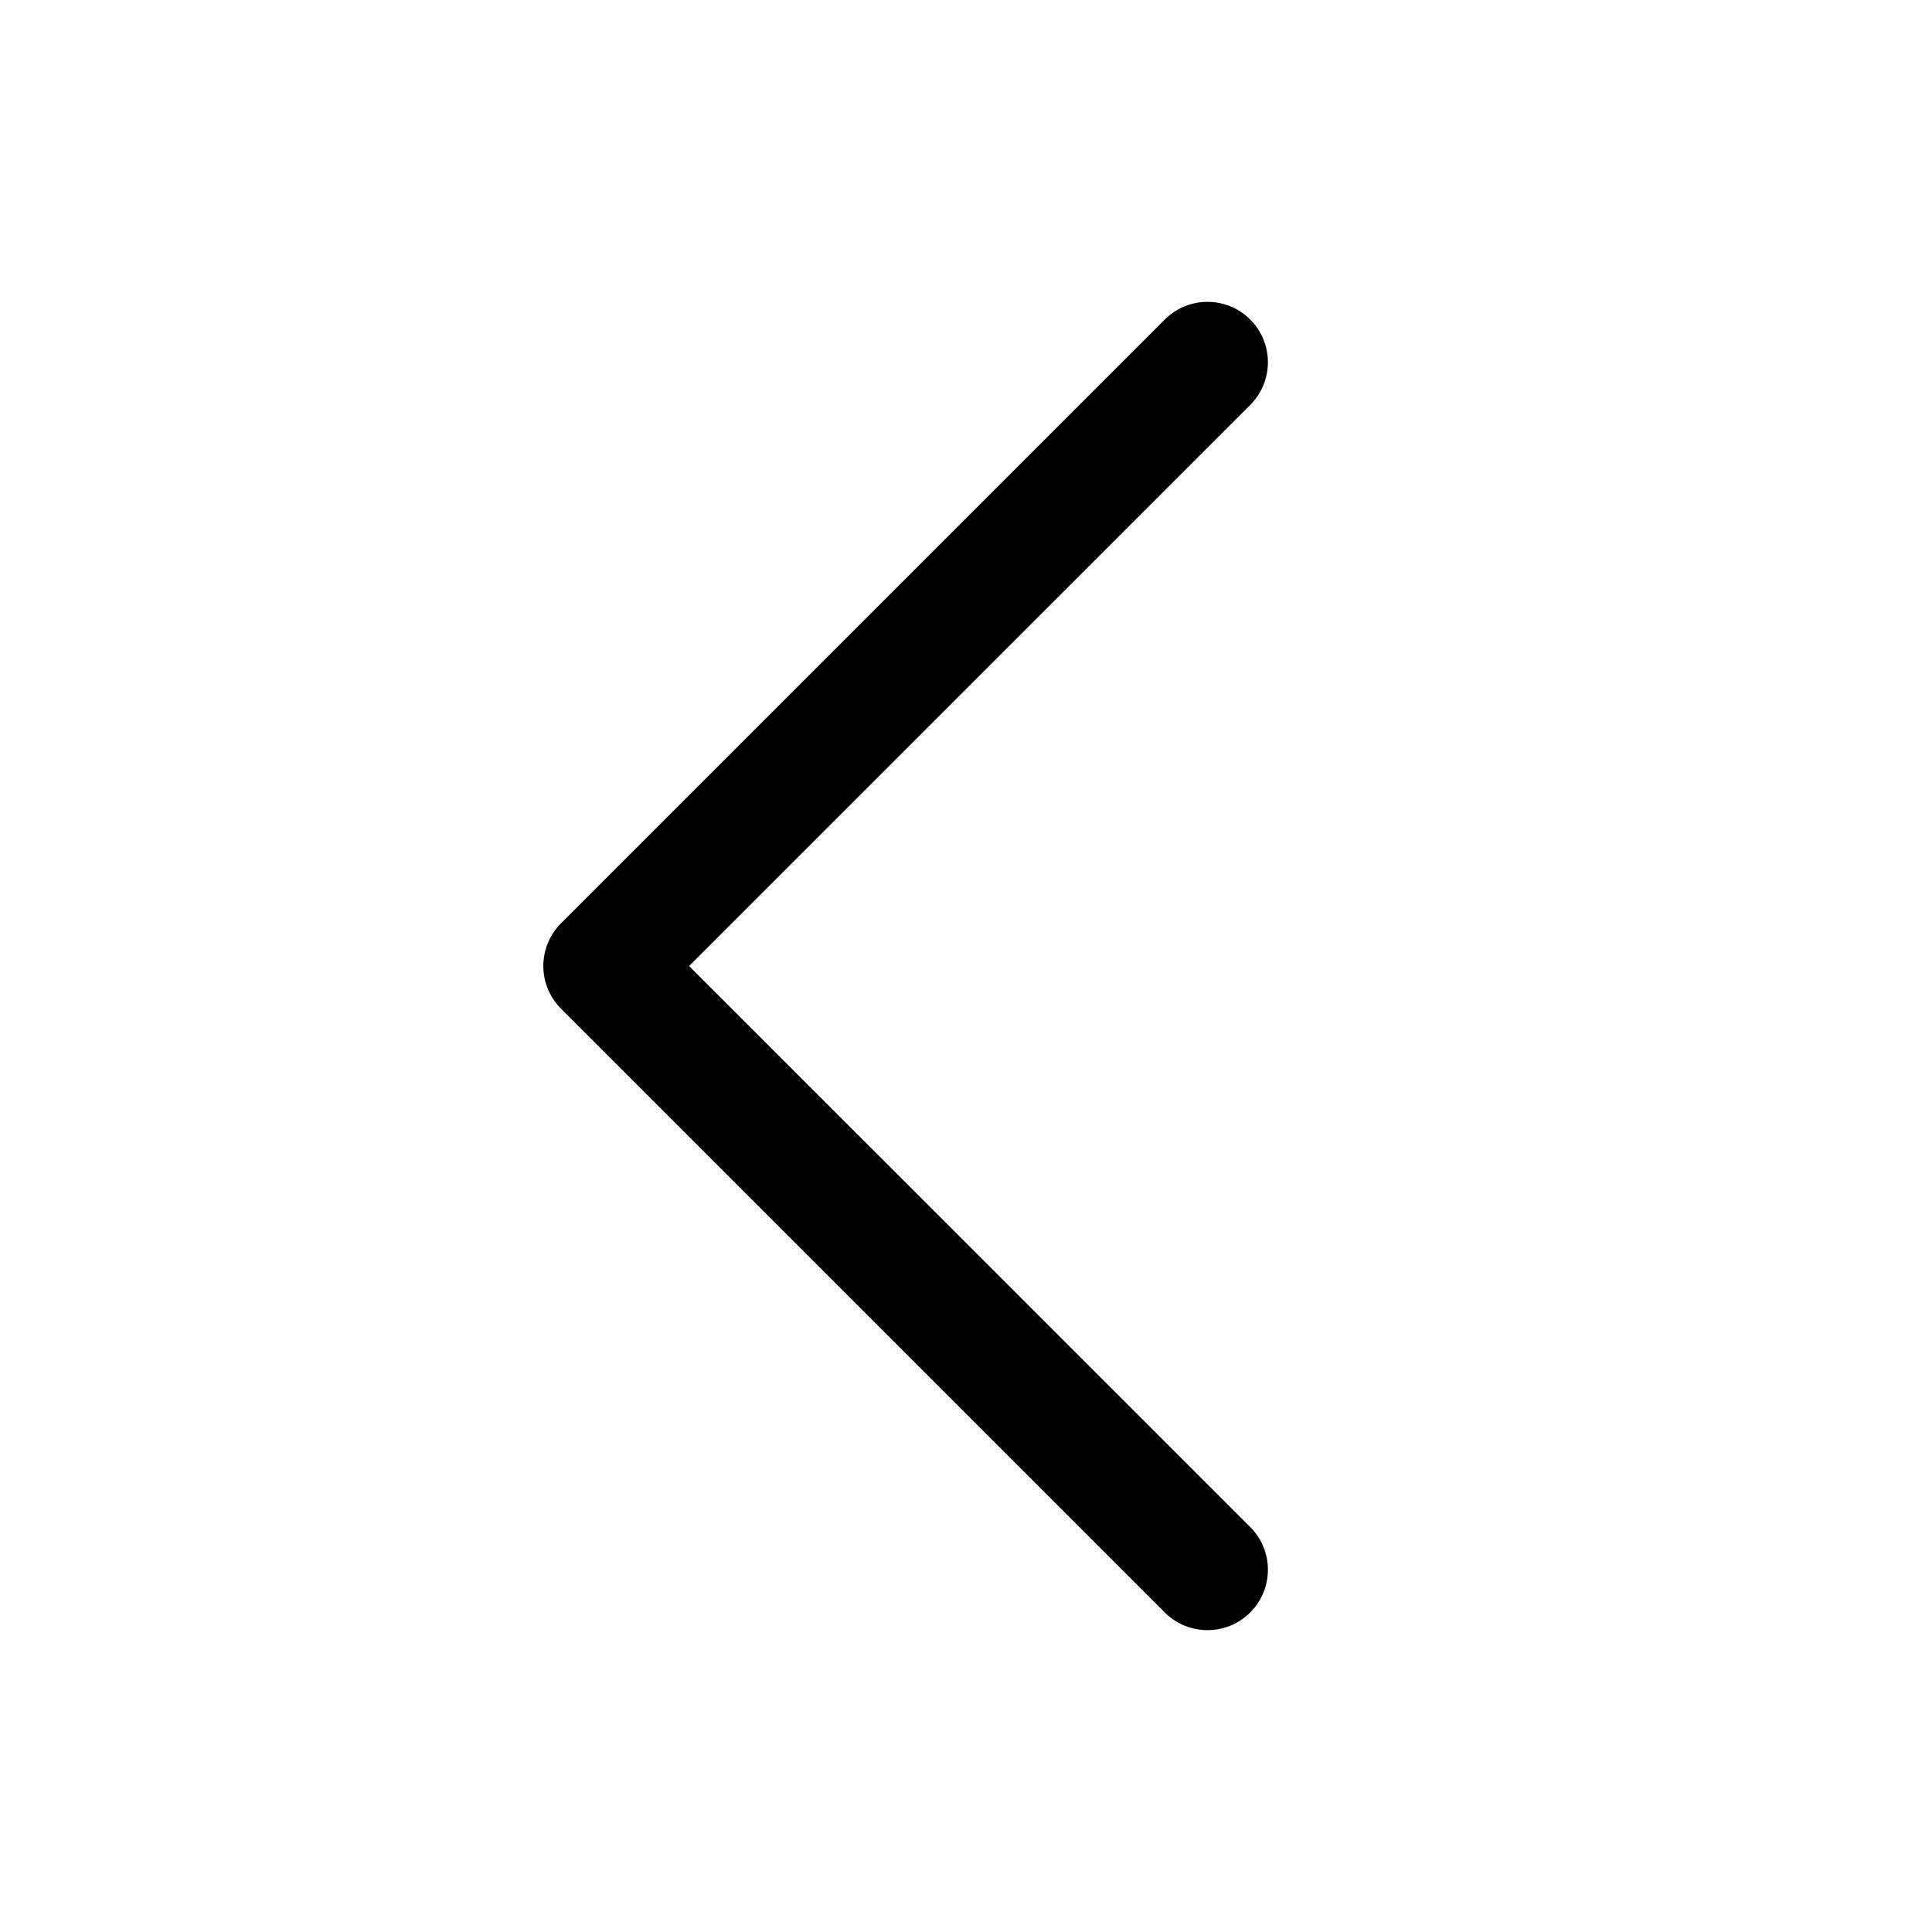
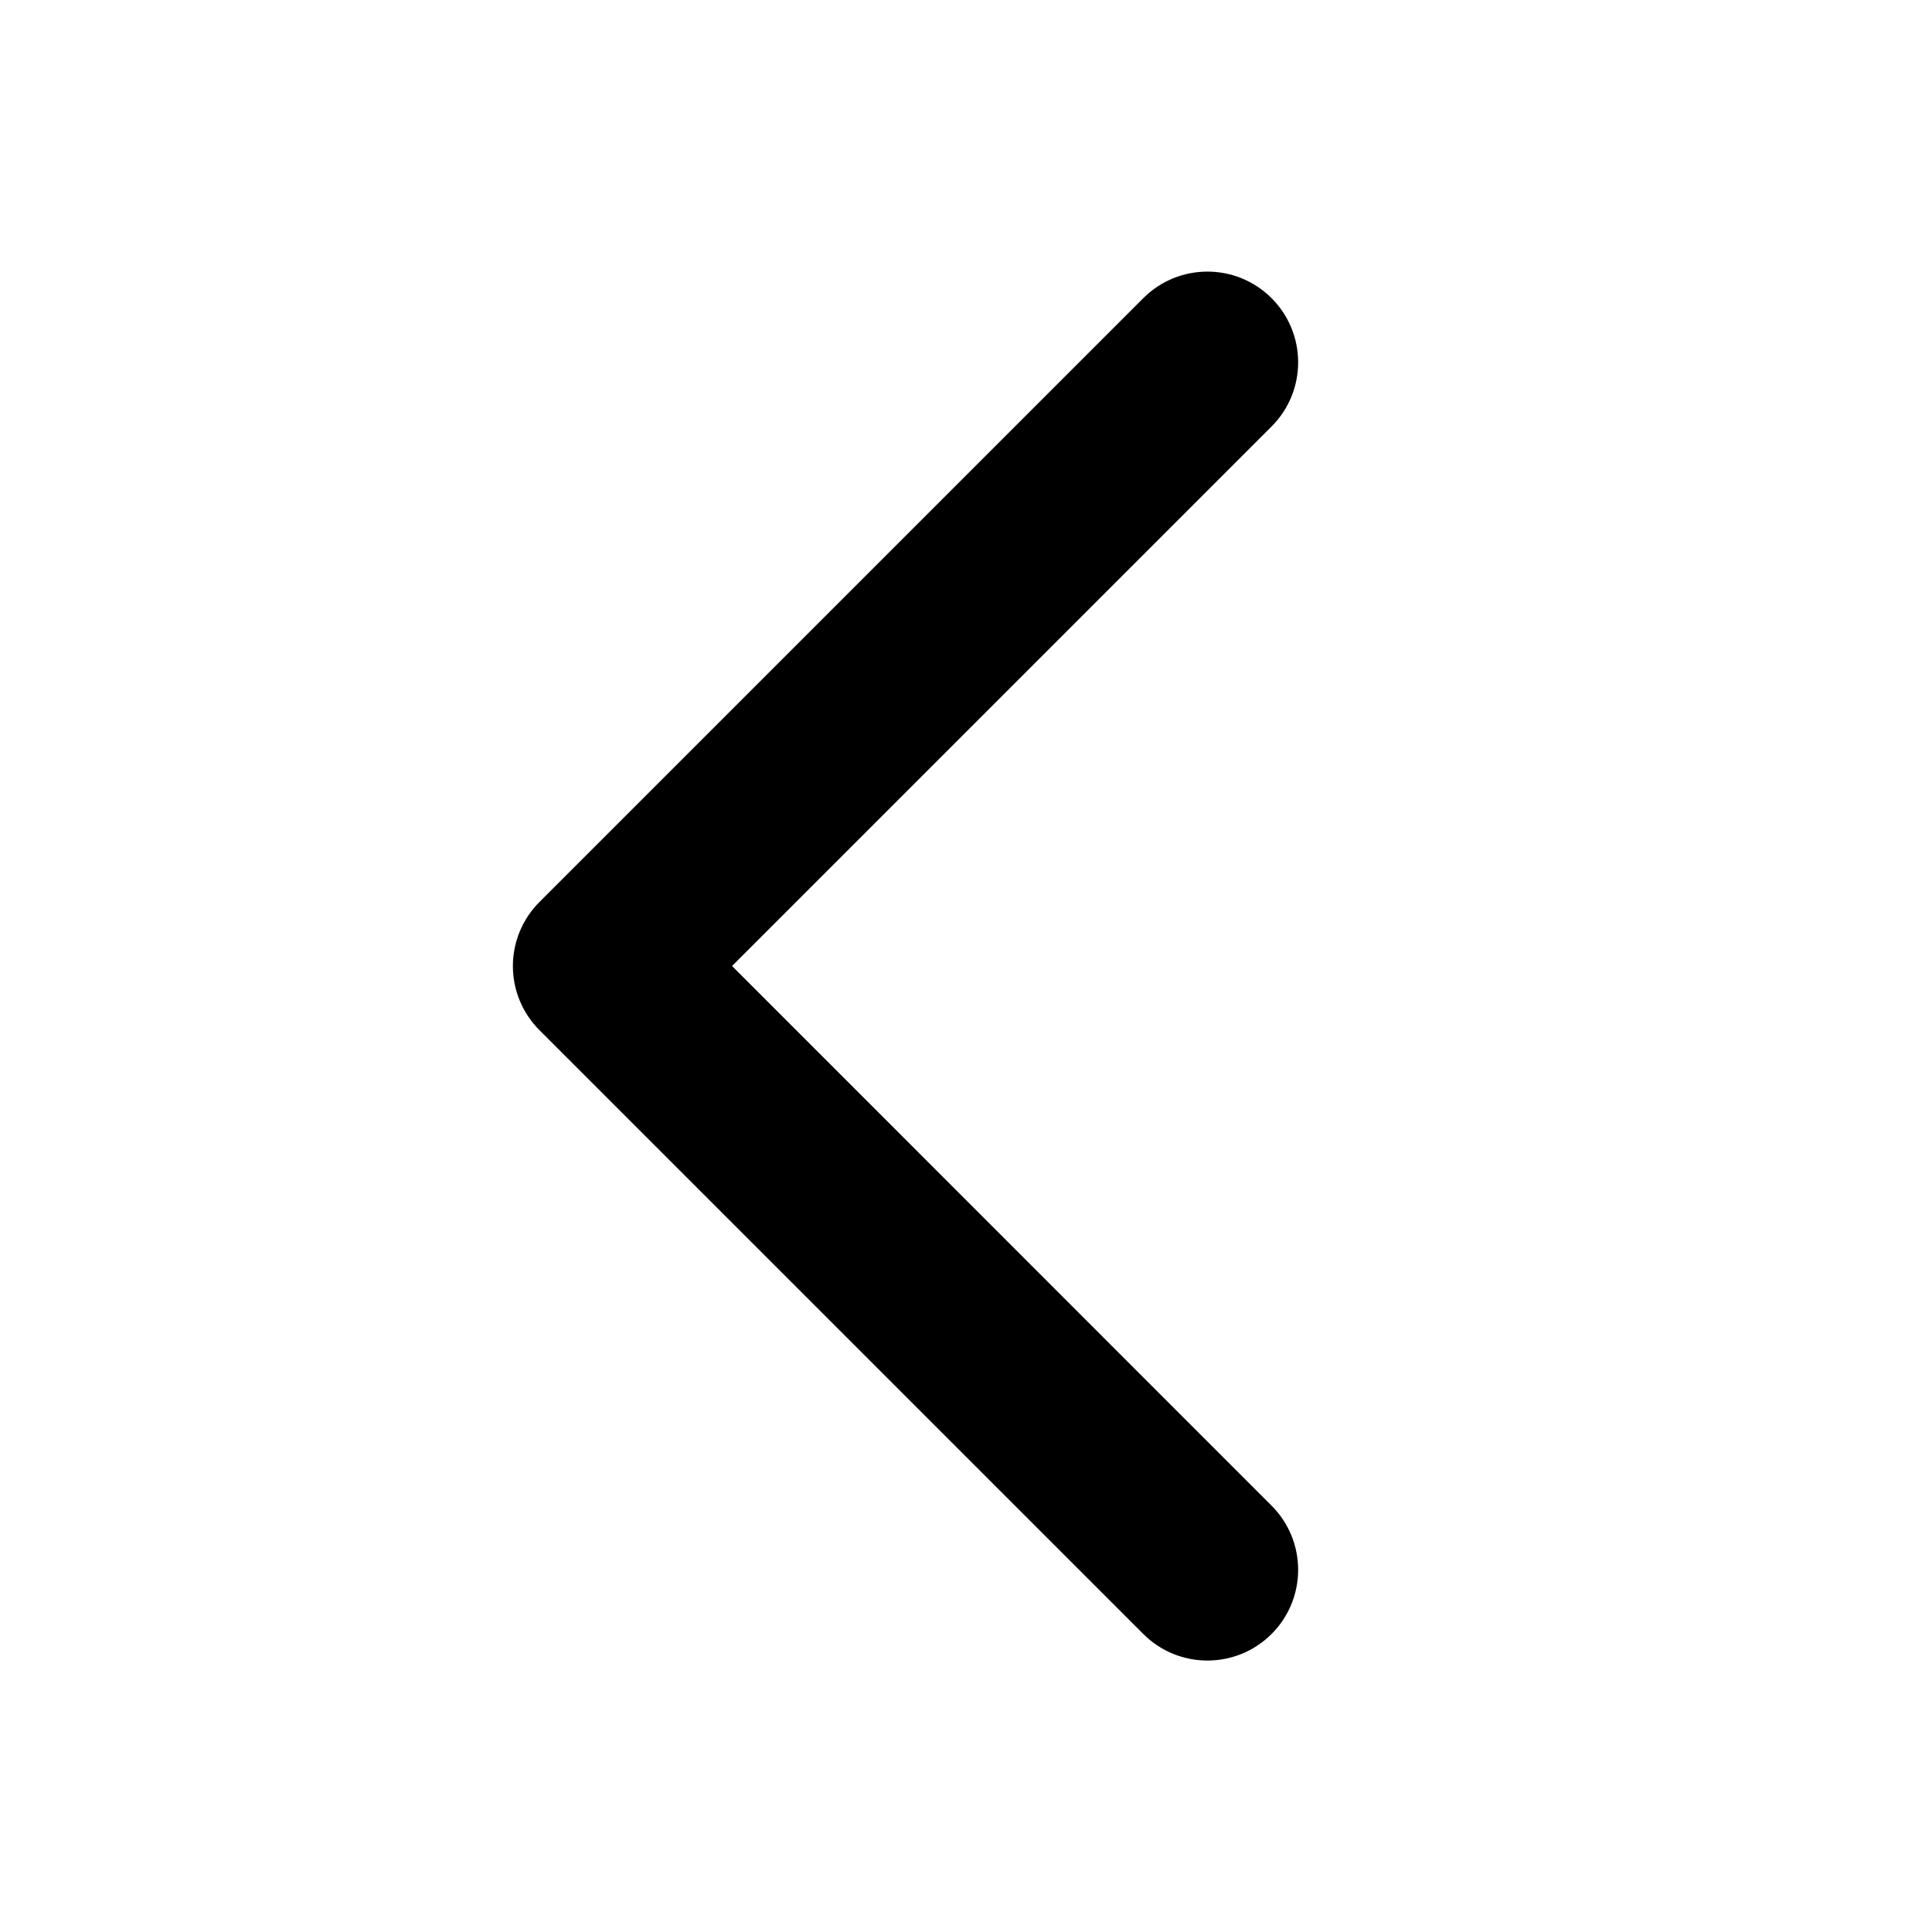
<svg xmlns="http://www.w3.org/2000/svg" viewBox="0 0 256 256" fill="currentColor">
-   <path d="M74.34,133.66l80,80a8,8,0,0,0,11.32-11.32L91.31,128l74.35-74.34a8,8,0,0,0-11.32-11.32l-80,80A8,8,0,0,0,74.34,133.66Z" />
+   <path d="M168.49,199.51a12,12,0,0,1-17,17l-80-80a12,12,0,0,1,0-17l80-80a12,12,0,0,1,17,17L97,128Z" />
</svg>
